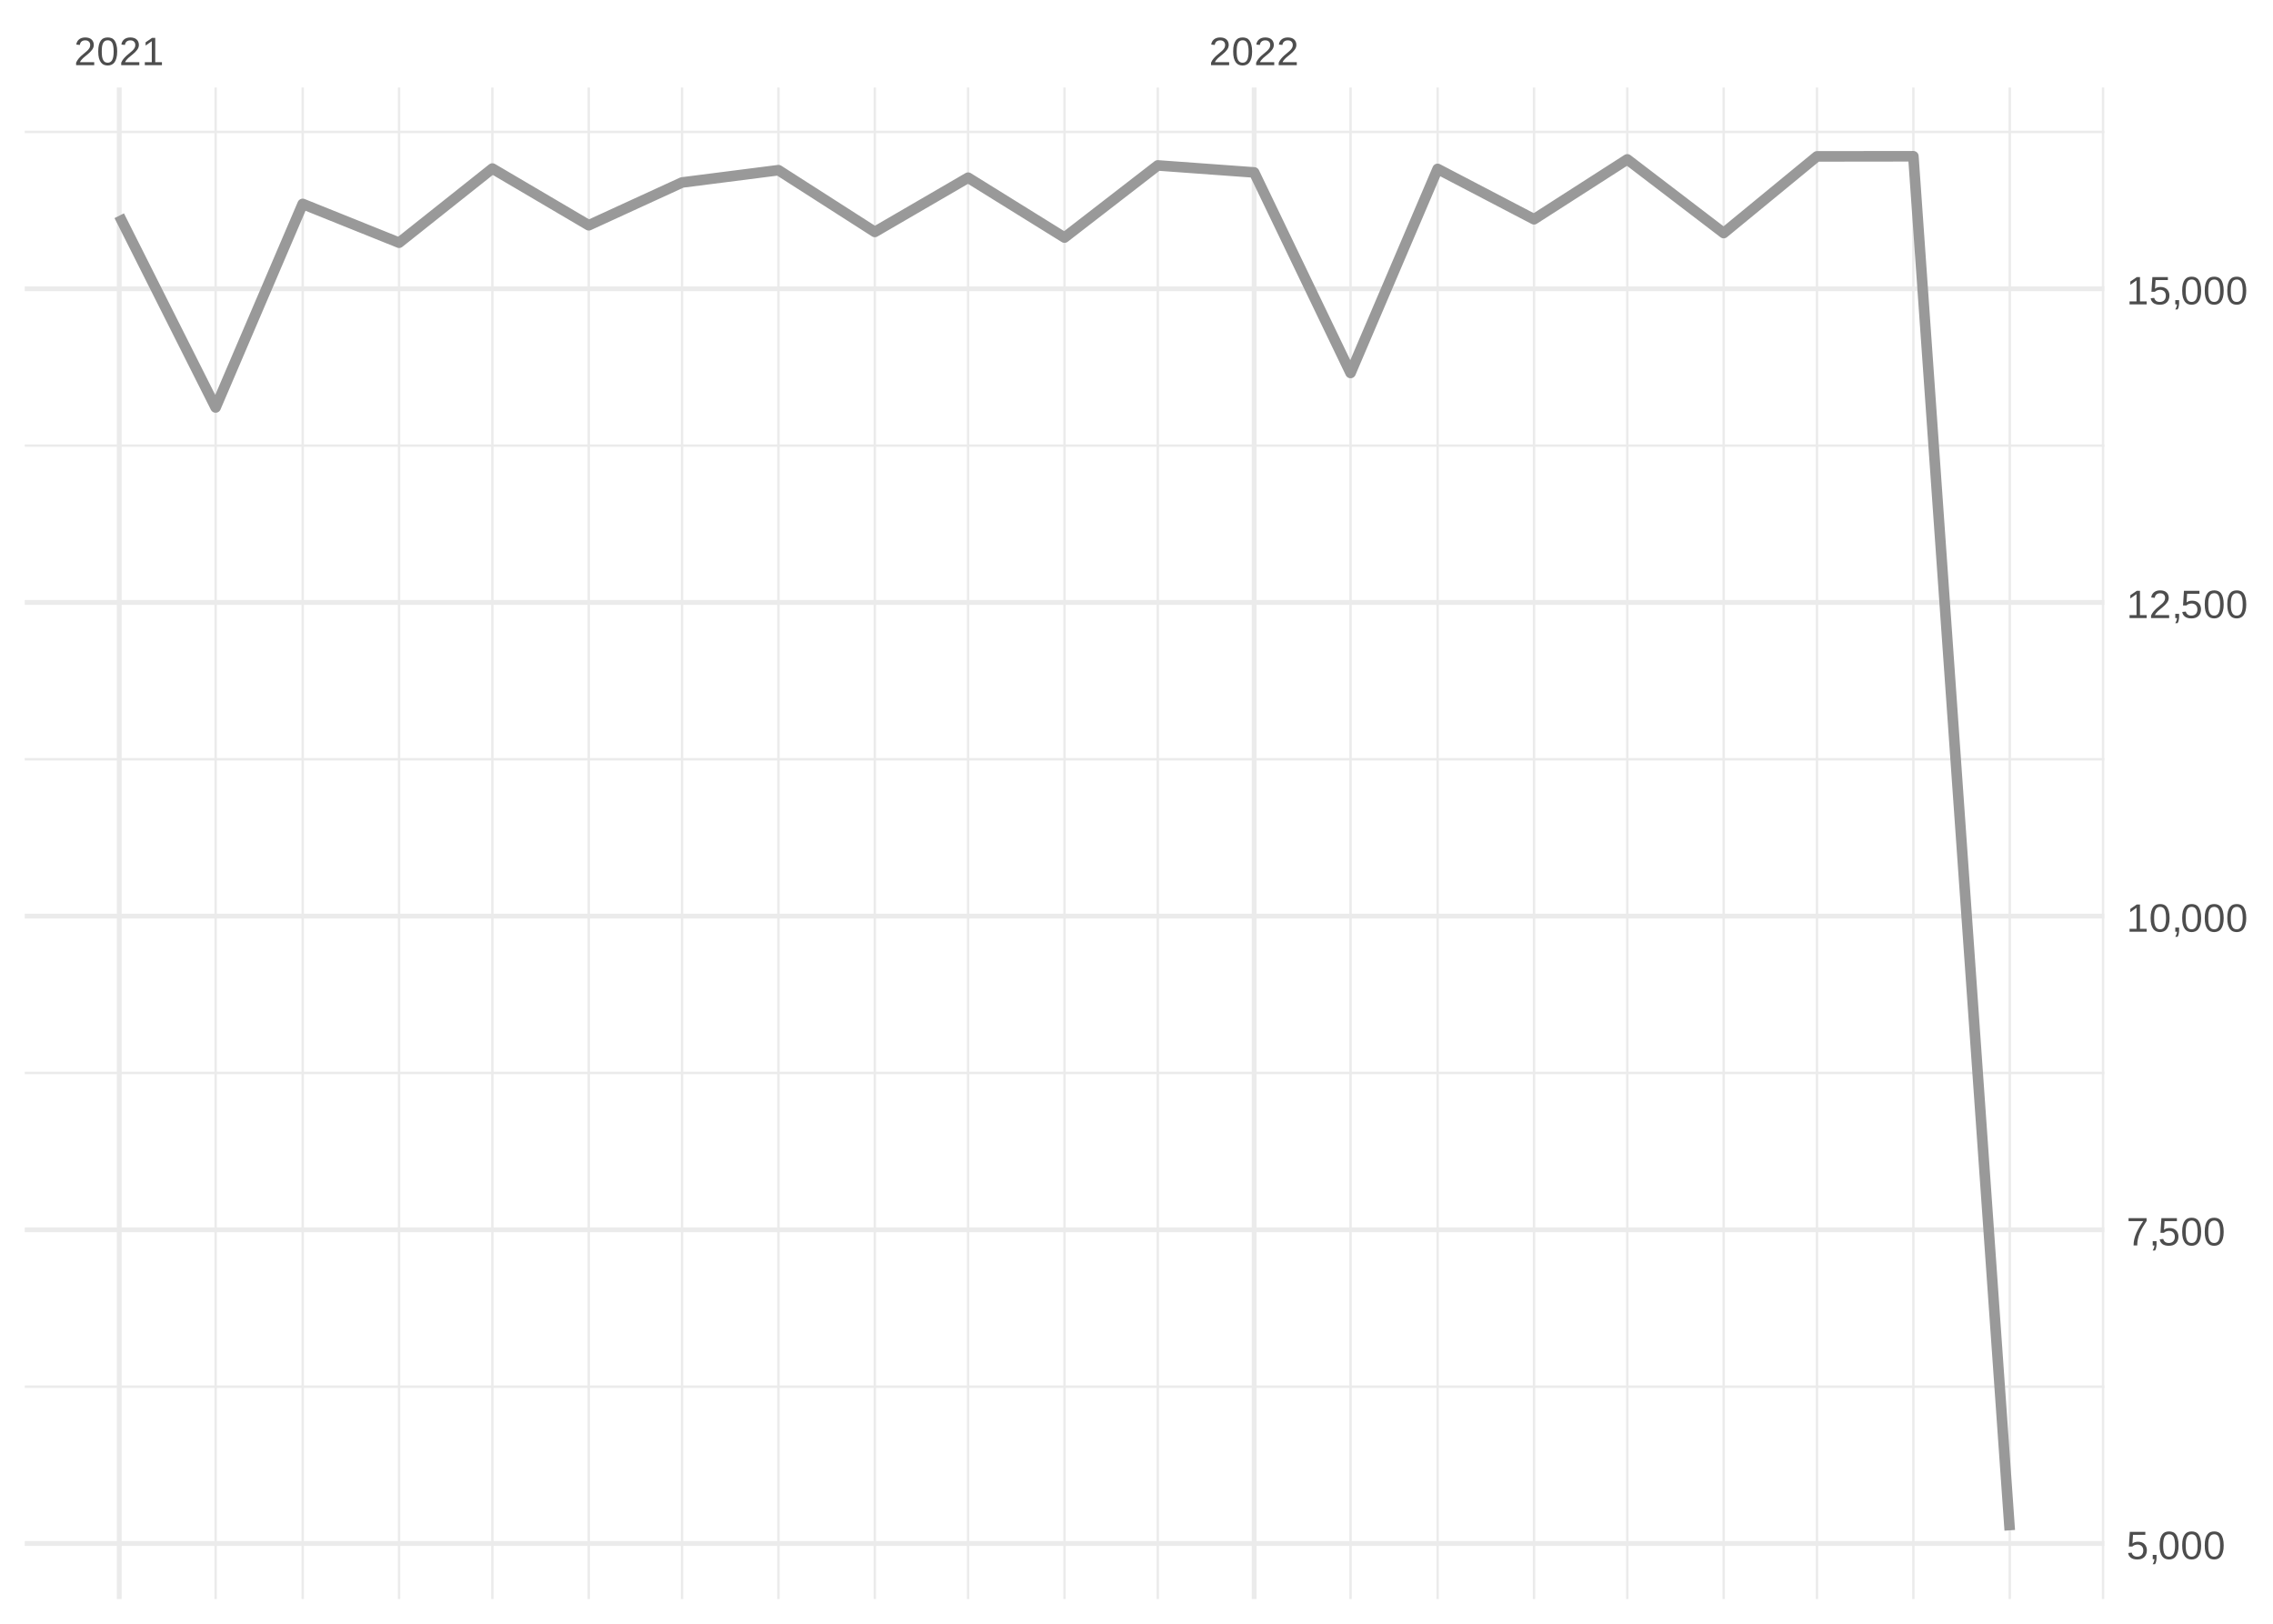
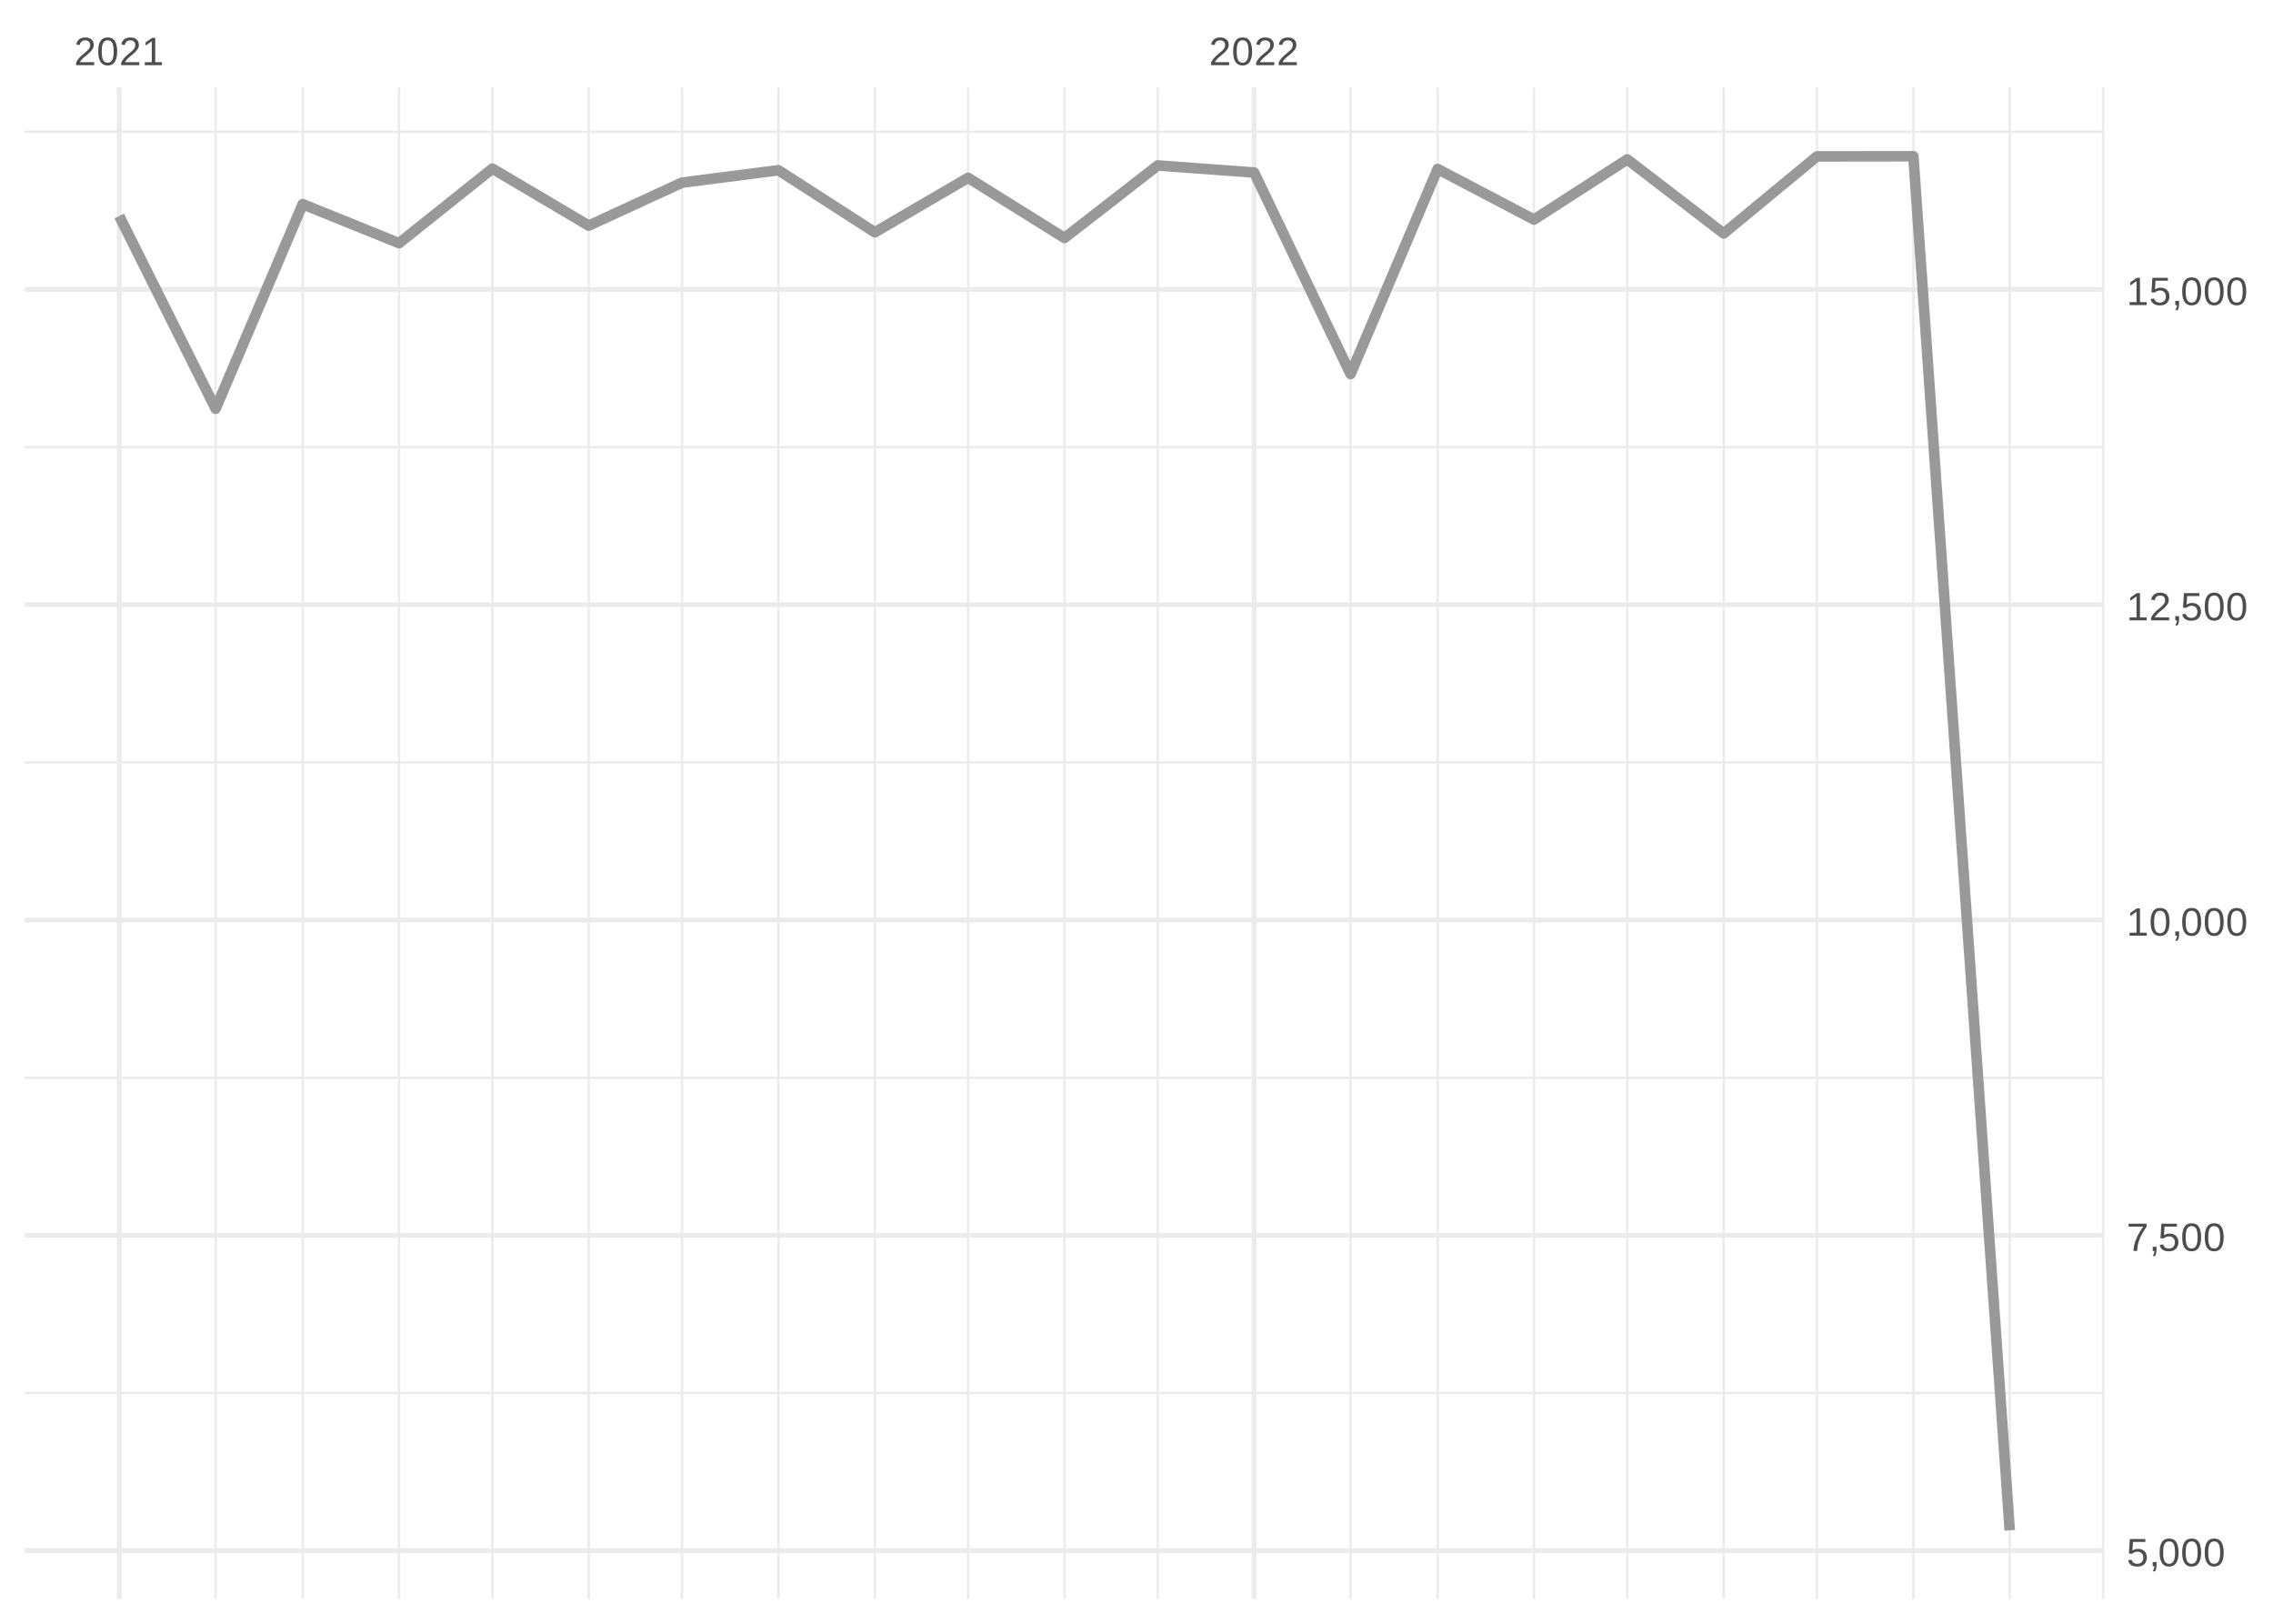
<svg xmlns="http://www.w3.org/2000/svg" xmlns:xlink="http://www.w3.org/1999/xlink" width="504pt" height="360pt" viewBox="0 0 504 360" version="1.1">
  <defs>
    <g>
      <symbol overflow="visible" id="glyph0-0">
        <path style="stroke:none;" d="M 0.297 0 L 0.297 -5.859 L 2.625 -5.859 L 2.625 0 Z M 0.578 -0.297 L 2.344 -0.297 L 2.344 -5.578 L 0.578 -5.578 Z M 0.578 -0.297 " />
      </symbol>
      <symbol overflow="visible" id="glyph0-1">
        <path style="stroke:none;" d="M 0.438 0 L 0.438 -0.547 C 0.582 -0.879 0.758 -1.172 0.969 -1.422 C 1.188 -1.68 1.41 -1.914 1.641 -2.125 C 1.867 -2.332 2.098 -2.523 2.328 -2.703 C 2.555 -2.879 2.758 -3.055 2.938 -3.234 C 3.125 -3.41 3.273 -3.598 3.391 -3.797 C 3.504 -3.992 3.562 -4.211 3.562 -4.453 C 3.562 -4.629 3.535 -4.781 3.484 -4.906 C 3.43 -5.039 3.352 -5.148 3.25 -5.234 C 3.156 -5.328 3.039 -5.395 2.906 -5.438 C 2.77 -5.477 2.617 -5.5 2.453 -5.5 C 2.297 -5.5 2.148 -5.477 2.016 -5.438 C 1.879 -5.395 1.758 -5.332 1.656 -5.25 C 1.551 -5.164 1.461 -5.055 1.391 -4.922 C 1.328 -4.797 1.285 -4.648 1.266 -4.484 L 0.484 -4.562 C 0.504 -4.781 0.562 -4.984 0.656 -5.172 C 0.75 -5.359 0.879 -5.523 1.047 -5.672 C 1.211 -5.816 1.41 -5.93 1.641 -6.016 C 1.879 -6.098 2.148 -6.141 2.453 -6.141 C 2.754 -6.141 3.02 -6.102 3.25 -6.031 C 3.488 -5.957 3.688 -5.848 3.844 -5.703 C 4.008 -5.566 4.133 -5.395 4.219 -5.188 C 4.312 -4.988 4.359 -4.754 4.359 -4.484 C 4.359 -4.273 4.32 -4.078 4.25 -3.891 C 4.176 -3.711 4.078 -3.539 3.953 -3.375 C 3.828 -3.207 3.688 -3.047 3.531 -2.891 C 3.375 -2.742 3.207 -2.594 3.031 -2.438 C 2.852 -2.289 2.676 -2.145 2.5 -2 C 2.32 -1.863 2.156 -1.723 2 -1.578 C 1.844 -1.43 1.703 -1.281 1.578 -1.125 C 1.453 -0.977 1.359 -0.82 1.297 -0.656 L 4.453 -0.656 L 4.453 0 Z M 0.438 0 " />
      </symbol>
      <symbol overflow="visible" id="glyph0-2">
        <path style="stroke:none;" d="M 4.547 -3.031 C 4.547 -2.445 4.488 -1.957 4.375 -1.562 C 4.27 -1.164 4.117 -0.844 3.922 -0.594 C 3.734 -0.352 3.508 -0.18 3.25 -0.078 C 3 0.023 2.727 0.078 2.438 0.078 C 2.145 0.078 1.867 0.023 1.609 -0.078 C 1.359 -0.18 1.141 -0.352 0.953 -0.594 C 0.766 -0.844 0.613 -1.164 0.5 -1.562 C 0.395 -1.957 0.344 -2.445 0.344 -3.031 C 0.344 -3.633 0.395 -4.133 0.5 -4.531 C 0.613 -4.938 0.766 -5.258 0.953 -5.5 C 1.141 -5.738 1.359 -5.906 1.609 -6 C 1.867 -6.094 2.156 -6.141 2.469 -6.141 C 2.75 -6.141 3.016 -6.094 3.266 -6 C 3.523 -5.906 3.75 -5.738 3.938 -5.5 C 4.125 -5.258 4.27 -4.938 4.375 -4.531 C 4.488 -4.133 4.547 -3.633 4.547 -3.031 Z M 3.766 -3.031 C 3.766 -3.508 3.734 -3.906 3.672 -4.219 C 3.617 -4.539 3.535 -4.797 3.422 -4.984 C 3.305 -5.18 3.164 -5.316 3 -5.391 C 2.844 -5.473 2.664 -5.516 2.469 -5.516 C 2.25 -5.516 2.055 -5.473 1.891 -5.391 C 1.723 -5.316 1.582 -5.18 1.469 -4.984 C 1.352 -4.797 1.266 -4.539 1.203 -4.219 C 1.148 -3.906 1.125 -3.508 1.125 -3.031 C 1.125 -2.562 1.148 -2.164 1.203 -1.844 C 1.266 -1.531 1.352 -1.273 1.469 -1.078 C 1.582 -0.891 1.719 -0.754 1.875 -0.672 C 2.039 -0.586 2.227 -0.547 2.438 -0.547 C 2.645 -0.547 2.828 -0.586 2.984 -0.672 C 3.148 -0.754 3.289 -0.891 3.406 -1.078 C 3.52 -1.273 3.609 -1.531 3.672 -1.844 C 3.734 -2.164 3.766 -2.562 3.766 -3.031 Z M 3.766 -3.031 " />
      </symbol>
      <symbol overflow="visible" id="glyph0-3">
        <path style="stroke:none;" d="M 0.672 0 L 0.672 -0.656 L 2.219 -0.656 L 2.219 -5.312 L 0.844 -4.344 L 0.844 -5.062 L 2.281 -6.047 L 2.984 -6.047 L 2.984 -0.656 L 4.469 -0.656 L 4.469 0 Z M 0.672 0 " />
      </symbol>
      <symbol overflow="visible" id="glyph0-4">
        <path style="stroke:none;" d="M 4.516 -1.969 C 4.516 -1.664 4.469 -1.391 4.375 -1.141 C 4.289 -0.891 4.156 -0.672 3.969 -0.484 C 3.789 -0.305 3.566 -0.164 3.297 -0.062 C 3.035 0.031 2.727 0.078 2.375 0.078 C 2.062 0.078 1.785 0.039 1.547 -0.031 C 1.305 -0.102 1.102 -0.203 0.938 -0.328 C 0.781 -0.461 0.648 -0.613 0.547 -0.781 C 0.453 -0.957 0.391 -1.148 0.359 -1.359 L 1.141 -1.438 C 1.172 -1.32 1.211 -1.211 1.266 -1.109 C 1.328 -1.004 1.406 -0.91 1.5 -0.828 C 1.602 -0.742 1.723 -0.676 1.859 -0.625 C 2.004 -0.57 2.18 -0.547 2.391 -0.547 C 2.586 -0.547 2.77 -0.578 2.938 -0.641 C 3.102 -0.703 3.242 -0.789 3.359 -0.906 C 3.473 -1.031 3.562 -1.176 3.625 -1.344 C 3.688 -1.52 3.719 -1.723 3.719 -1.953 C 3.719 -2.141 3.688 -2.312 3.625 -2.469 C 3.57 -2.625 3.488 -2.758 3.375 -2.875 C 3.258 -2.988 3.117 -3.078 2.953 -3.141 C 2.797 -3.203 2.613 -3.234 2.406 -3.234 C 2.281 -3.234 2.16 -3.219 2.047 -3.188 C 1.941 -3.164 1.844 -3.133 1.75 -3.094 C 1.656 -3.062 1.57 -3.016 1.5 -2.953 C 1.426 -2.898 1.352 -2.848 1.281 -2.797 L 0.531 -2.797 L 0.734 -6.047 L 4.172 -6.047 L 4.172 -5.391 L 1.438 -5.391 L 1.312 -3.469 C 1.457 -3.582 1.629 -3.676 1.828 -3.75 C 2.035 -3.82 2.281 -3.859 2.562 -3.859 C 2.863 -3.859 3.133 -3.812 3.375 -3.719 C 3.613 -3.633 3.816 -3.504 3.984 -3.328 C 4.16 -3.16 4.289 -2.961 4.375 -2.734 C 4.469 -2.504 4.516 -2.25 4.516 -1.969 Z M 4.516 -1.969 " />
      </symbol>
      <symbol overflow="visible" id="glyph0-5">
        <path style="stroke:none;" d="M 1.656 -0.938 L 1.656 -0.219 C 1.656 -0.062 1.645 0.07 1.625 0.188 C 1.613 0.312 1.594 0.426 1.562 0.531 C 1.539 0.645 1.508 0.75 1.469 0.844 C 1.426 0.938 1.375 1.031 1.312 1.125 L 0.797 1.125 C 0.922 0.938 1.016 0.75 1.078 0.562 C 1.148 0.375 1.188 0.188 1.188 0 L 0.812 0 L 0.812 -0.938 Z M 1.656 -0.938 " />
      </symbol>
      <symbol overflow="visible" id="glyph0-6">
        <path style="stroke:none;" d="M 4.453 -5.422 C 4.148 -4.961 3.867 -4.516 3.609 -4.078 C 3.359 -3.648 3.141 -3.219 2.953 -2.781 C 2.773 -2.352 2.633 -1.91 2.531 -1.453 C 2.426 -0.992 2.375 -0.508 2.375 0 L 1.562 0 C 1.562 -0.477 1.617 -0.953 1.734 -1.422 C 1.848 -1.891 2.004 -2.348 2.203 -2.797 C 2.398 -3.242 2.625 -3.68 2.875 -4.109 C 3.133 -4.547 3.41 -4.973 3.703 -5.391 L 0.453 -5.391 L 0.453 -6.047 L 4.453 -6.047 Z M 4.453 -5.422 " />
      </symbol>
    </g>
    <clipPath id="clip1">
-       <path d="M 5.48 307 L 466.59 307 L 466.59 308 L 5.48 308 Z M 5.48 307 " />
+       <path d="M 5.48 308 L 466.59 308 L 466.59 310 L 5.48 310 Z M 5.48 308 " />
    </clipPath>
    <clipPath id="clip2">
-       <path d="M 5.48 237 L 466.59 237 L 466.59 239 L 5.48 239 Z M 5.48 237 " />
+       <path d="M 5.48 238 L 466.59 238 L 466.59 240 L 5.48 240 Z M 5.48 238 " />
    </clipPath>
    <clipPath id="clip3">
-       <path d="M 5.48 168 L 466.59 168 L 466.59 169 L 5.48 169 Z M 5.48 168 " />
+       <path d="M 5.48 168 L 466.59 168 L 466.59 170 L 5.48 170 Z M 5.48 168 " />
    </clipPath>
    <clipPath id="clip4">
      <path d="M 5.48 98 L 466.59 98 L 466.59 100 L 5.48 100 Z M 5.48 98 " />
    </clipPath>
    <clipPath id="clip5">
      <path d="M 5.48 28 L 466.59 28 L 466.59 30 L 5.48 30 Z M 5.48 28 " />
    </clipPath>
    <clipPath id="clip6">
      <path d="M 47 19.41 L 49 19.41 L 49 354.52 L 47 354.52 Z M 47 19.41 " />
    </clipPath>
    <clipPath id="clip7">
      <path d="M 66 19.41 L 68 19.41 L 68 354.52 L 66 354.52 Z M 66 19.41 " />
    </clipPath>
    <clipPath id="clip8">
      <path d="M 88 19.41 L 89 19.41 L 89 354.52 L 88 354.52 Z M 88 19.41 " />
    </clipPath>
    <clipPath id="clip9">
      <path d="M 108 19.41 L 110 19.41 L 110 354.52 L 108 354.52 Z M 108 19.41 " />
    </clipPath>
    <clipPath id="clip10">
      <path d="M 130 19.41 L 131 19.41 L 131 354.52 L 130 354.52 Z M 130 19.41 " />
    </clipPath>
    <clipPath id="clip11">
      <path d="M 150 19.41 L 152 19.41 L 152 354.52 L 150 354.52 Z M 150 19.41 " />
    </clipPath>
    <clipPath id="clip12">
      <path d="M 172 19.41 L 173 19.41 L 173 354.52 L 172 354.52 Z M 172 19.41 " />
    </clipPath>
    <clipPath id="clip13">
      <path d="M 193 19.41 L 195 19.41 L 195 354.52 L 193 354.52 Z M 193 19.41 " />
    </clipPath>
    <clipPath id="clip14">
      <path d="M 214 19.41 L 215 19.41 L 215 354.52 L 214 354.52 Z M 214 19.41 " />
    </clipPath>
    <clipPath id="clip15">
      <path d="M 235 19.41 L 237 19.41 L 237 354.52 L 235 354.52 Z M 235 19.41 " />
    </clipPath>
    <clipPath id="clip16">
      <path d="M 256 19.41 L 257 19.41 L 257 354.52 L 256 354.52 Z M 256 19.41 " />
    </clipPath>
    <clipPath id="clip17">
      <path d="M 299 19.41 L 300 19.41 L 300 354.52 L 299 354.52 Z M 299 19.41 " />
    </clipPath>
    <clipPath id="clip18">
      <path d="M 318 19.41 L 320 19.41 L 320 354.52 L 318 354.52 Z M 318 19.41 " />
    </clipPath>
    <clipPath id="clip19">
      <path d="M 339 19.41 L 341 19.41 L 341 354.52 L 339 354.52 Z M 339 19.41 " />
    </clipPath>
    <clipPath id="clip20">
      <path d="M 360 19.41 L 362 19.41 L 362 354.52 L 360 354.52 Z M 360 19.41 " />
    </clipPath>
    <clipPath id="clip21">
      <path d="M 381 19.41 L 383 19.41 L 383 354.52 L 381 354.52 Z M 381 19.41 " />
    </clipPath>
    <clipPath id="clip22">
      <path d="M 402 19.41 L 404 19.41 L 404 354.52 L 402 354.52 Z M 402 19.41 " />
    </clipPath>
    <clipPath id="clip23">
      <path d="M 423 19.41 L 425 19.41 L 425 354.52 L 423 354.52 Z M 423 19.41 " />
    </clipPath>
    <clipPath id="clip24">
      <path d="M 445 19.41 L 446 19.41 L 446 354.52 L 445 354.52 Z M 445 19.41 " />
    </clipPath>
    <clipPath id="clip25">
      <path d="M 466 19.41 L 466.59 19.41 L 466.59 354.52 L 466 354.52 Z M 466 19.41 " />
    </clipPath>
    <clipPath id="clip26">
-       <path d="M 5.48 341 L 466.59 341 L 466.59 343 L 5.48 343 Z M 5.48 341 " />
+       <path d="M 5.48 343 L 466.59 343 L 466.59 345 L 5.48 345 Z M 5.48 343 " />
    </clipPath>
    <clipPath id="clip27">
-       <path d="M 5.48 272 L 466.59 272 L 466.59 274 L 5.48 274 Z M 5.48 272 " />
+       <path d="M 5.48 273 L 466.59 273 L 466.59 275 L 5.48 275 Z M 5.48 273 " />
    </clipPath>
    <clipPath id="clip28">
-       <path d="M 5.48 202 L 466.59 202 L 466.59 204 L 5.48 204 Z M 5.48 202 " />
+       <path d="M 5.48 203 L 466.59 203 L 466.59 205 L 5.48 205 Z M 5.48 203 " />
    </clipPath>
    <clipPath id="clip29">
      <path d="M 5.48 133 L 466.59 133 L 466.59 135 L 5.48 135 Z M 5.48 133 " />
    </clipPath>
    <clipPath id="clip30">
      <path d="M 5.48 63 L 466.59 63 L 466.59 65 L 5.48 65 Z M 5.48 63 " />
    </clipPath>
    <clipPath id="clip31">
      <path d="M 25 19.41 L 27 19.41 L 27 354.52 L 25 354.52 Z M 25 19.41 " />
    </clipPath>
    <clipPath id="clip32">
      <path d="M 277 19.41 L 279 19.41 L 279 354.52 L 277 354.52 Z M 277 19.41 " />
    </clipPath>
  </defs>
  <g id="surface26">
    <rect x="0" y="0" width="504" height="360" style="fill:rgb(100%,100%,100%);fill-opacity:1;stroke:none;" />
    <g clip-path="url(#clip1)" clip-rule="nonzero">
-       <path style="fill:none;stroke-width:0.533;stroke-linecap:butt;stroke-linejoin:round;stroke:rgb(92.157%,92.157%,92.157%);stroke-opacity:1;stroke-miterlimit:10;" d="M 5.48 307.438 L 466.59 307.438 " />
+       <path style="fill:none;stroke-width:0.533;stroke-linecap:butt;stroke-linejoin:round;stroke:rgb(92.157%,92.157%,92.157%);stroke-opacity:1;stroke-miterlimit:10;" d="M 5.48 308.836 L 466.59 308.836 " />
    </g>
    <g clip-path="url(#clip2)" clip-rule="nonzero">
-       <path style="fill:none;stroke-width:0.533;stroke-linecap:butt;stroke-linejoin:round;stroke:rgb(92.157%,92.157%,92.157%);stroke-opacity:1;stroke-miterlimit:10;" d="M 5.48 237.887 L 466.59 237.887 " />
+       <path style="fill:none;stroke-width:0.533;stroke-linecap:butt;stroke-linejoin:round;stroke:rgb(92.157%,92.157%,92.157%);stroke-opacity:1;stroke-miterlimit:10;" d="M 5.48 238.934 L 466.59 238.934 " />
    </g>
    <g clip-path="url(#clip3)" clip-rule="nonzero">
-       <path style="fill:none;stroke-width:0.533;stroke-linecap:butt;stroke-linejoin:round;stroke:rgb(92.157%,92.157%,92.157%);stroke-opacity:1;stroke-miterlimit:10;" d="M 5.48 168.34 L 466.59 168.34 " />
+       <path style="fill:none;stroke-width:0.533;stroke-linecap:butt;stroke-linejoin:round;stroke:rgb(92.157%,92.157%,92.157%);stroke-opacity:1;stroke-miterlimit:10;" d="M 5.48 169.027 L 466.59 169.027 " />
    </g>
    <g clip-path="url(#clip4)" clip-rule="nonzero">
-       <path style="fill:none;stroke-width:0.533;stroke-linecap:butt;stroke-linejoin:round;stroke:rgb(92.157%,92.157%,92.157%);stroke-opacity:1;stroke-miterlimit:10;" d="M 5.48 98.793 L 466.59 98.793 " />
+       <path style="fill:none;stroke-width:0.533;stroke-linecap:butt;stroke-linejoin:round;stroke:rgb(92.157%,92.157%,92.157%);stroke-opacity:1;stroke-miterlimit:10;" d="M 5.48 99.125 L 466.59 99.125 " />
    </g>
    <g clip-path="url(#clip5)" clip-rule="nonzero">
-       <path style="fill:none;stroke-width:0.533;stroke-linecap:butt;stroke-linejoin:round;stroke:rgb(92.157%,92.157%,92.157%);stroke-opacity:1;stroke-miterlimit:10;" d="M 5.48 29.246 L 466.59 29.246 " />
+       <path style="fill:none;stroke-width:0.533;stroke-linecap:butt;stroke-linejoin:round;stroke:rgb(92.157%,92.157%,92.157%);stroke-opacity:1;stroke-miterlimit:10;" d="M 5.48 29.219 L 466.59 29.219 " />
    </g>
    <g clip-path="url(#clip6)" clip-rule="nonzero">
      <path style="fill:none;stroke-width:0.533;stroke-linecap:butt;stroke-linejoin:round;stroke:rgb(92.157%,92.157%,92.157%);stroke-opacity:1;stroke-miterlimit:10;" d="M 47.812 354.52 L 47.812 19.41 " />
    </g>
    <g clip-path="url(#clip7)" clip-rule="nonzero">
      <path style="fill:none;stroke-width:0.533;stroke-linecap:butt;stroke-linejoin:round;stroke:rgb(92.157%,92.157%,92.157%);stroke-opacity:1;stroke-miterlimit:10;" d="M 67.117 354.52 L 67.117 19.41 " />
    </g>
    <g clip-path="url(#clip8)" clip-rule="nonzero">
      <path style="fill:none;stroke-width:0.533;stroke-linecap:butt;stroke-linejoin:round;stroke:rgb(92.157%,92.157%,92.157%);stroke-opacity:1;stroke-miterlimit:10;" d="M 88.488 354.52 L 88.488 19.41 " />
    </g>
    <g clip-path="url(#clip9)" clip-rule="nonzero">
      <path style="fill:none;stroke-width:0.533;stroke-linecap:butt;stroke-linejoin:round;stroke:rgb(92.157%,92.157%,92.157%);stroke-opacity:1;stroke-miterlimit:10;" d="M 109.176 354.52 L 109.176 19.41 " />
    </g>
    <g clip-path="url(#clip10)" clip-rule="nonzero">
      <path style="fill:none;stroke-width:0.533;stroke-linecap:butt;stroke-linejoin:round;stroke:rgb(92.157%,92.157%,92.157%);stroke-opacity:1;stroke-miterlimit:10;" d="M 130.547 354.52 L 130.547 19.41 " />
    </g>
    <g clip-path="url(#clip11)" clip-rule="nonzero">
      <path style="fill:none;stroke-width:0.533;stroke-linecap:butt;stroke-linejoin:round;stroke:rgb(92.157%,92.157%,92.157%);stroke-opacity:1;stroke-miterlimit:10;" d="M 151.23 354.52 L 151.23 19.41 " />
    </g>
    <g clip-path="url(#clip12)" clip-rule="nonzero">
      <path style="fill:none;stroke-width:0.533;stroke-linecap:butt;stroke-linejoin:round;stroke:rgb(92.157%,92.157%,92.157%);stroke-opacity:1;stroke-miterlimit:10;" d="M 172.605 354.52 L 172.605 19.41 " />
    </g>
    <g clip-path="url(#clip13)" clip-rule="nonzero">
      <path style="fill:none;stroke-width:0.533;stroke-linecap:butt;stroke-linejoin:round;stroke:rgb(92.157%,92.157%,92.157%);stroke-opacity:1;stroke-miterlimit:10;" d="M 193.977 354.52 L 193.977 19.41 " />
    </g>
    <g clip-path="url(#clip14)" clip-rule="nonzero">
      <path style="fill:none;stroke-width:0.533;stroke-linecap:butt;stroke-linejoin:round;stroke:rgb(92.157%,92.157%,92.157%);stroke-opacity:1;stroke-miterlimit:10;" d="M 214.66 354.52 L 214.66 19.41 " />
    </g>
    <g clip-path="url(#clip15)" clip-rule="nonzero">
      <path style="fill:none;stroke-width:0.533;stroke-linecap:butt;stroke-linejoin:round;stroke:rgb(92.157%,92.157%,92.157%);stroke-opacity:1;stroke-miterlimit:10;" d="M 236.035 354.52 L 236.035 19.41 " />
    </g>
    <g clip-path="url(#clip16)" clip-rule="nonzero">
      <path style="fill:none;stroke-width:0.533;stroke-linecap:butt;stroke-linejoin:round;stroke:rgb(92.157%,92.157%,92.157%);stroke-opacity:1;stroke-miterlimit:10;" d="M 256.719 354.52 L 256.719 19.41 " />
    </g>
    <g clip-path="url(#clip17)" clip-rule="nonzero">
      <path style="fill:none;stroke-width:0.533;stroke-linecap:butt;stroke-linejoin:round;stroke:rgb(92.157%,92.157%,92.157%);stroke-opacity:1;stroke-miterlimit:10;" d="M 299.465 354.52 L 299.465 19.41 " />
    </g>
    <g clip-path="url(#clip18)" clip-rule="nonzero">
      <path style="fill:none;stroke-width:0.533;stroke-linecap:butt;stroke-linejoin:round;stroke:rgb(92.157%,92.157%,92.157%);stroke-opacity:1;stroke-miterlimit:10;" d="M 318.77 354.52 L 318.77 19.41 " />
    </g>
    <g clip-path="url(#clip19)" clip-rule="nonzero">
      <path style="fill:none;stroke-width:0.533;stroke-linecap:butt;stroke-linejoin:round;stroke:rgb(92.157%,92.157%,92.157%);stroke-opacity:1;stroke-miterlimit:10;" d="M 340.141 354.52 L 340.141 19.41 " />
    </g>
    <g clip-path="url(#clip20)" clip-rule="nonzero">
      <path style="fill:none;stroke-width:0.533;stroke-linecap:butt;stroke-linejoin:round;stroke:rgb(92.157%,92.157%,92.157%);stroke-opacity:1;stroke-miterlimit:10;" d="M 360.824 354.52 L 360.824 19.41 " />
    </g>
    <g clip-path="url(#clip21)" clip-rule="nonzero">
      <path style="fill:none;stroke-width:0.533;stroke-linecap:butt;stroke-linejoin:round;stroke:rgb(92.157%,92.157%,92.157%);stroke-opacity:1;stroke-miterlimit:10;" d="M 382.199 354.52 L 382.199 19.41 " />
    </g>
    <g clip-path="url(#clip22)" clip-rule="nonzero">
      <path style="fill:none;stroke-width:0.533;stroke-linecap:butt;stroke-linejoin:round;stroke:rgb(92.157%,92.157%,92.157%);stroke-opacity:1;stroke-miterlimit:10;" d="M 402.883 354.52 L 402.883 19.41 " />
    </g>
    <g clip-path="url(#clip23)" clip-rule="nonzero">
      <path style="fill:none;stroke-width:0.533;stroke-linecap:butt;stroke-linejoin:round;stroke:rgb(92.157%,92.157%,92.157%);stroke-opacity:1;stroke-miterlimit:10;" d="M 424.258 354.52 L 424.258 19.41 " />
    </g>
    <g clip-path="url(#clip24)" clip-rule="nonzero">
      <path style="fill:none;stroke-width:0.533;stroke-linecap:butt;stroke-linejoin:round;stroke:rgb(92.157%,92.157%,92.157%);stroke-opacity:1;stroke-miterlimit:10;" d="M 445.629 354.52 L 445.629 19.41 " />
    </g>
    <g clip-path="url(#clip25)" clip-rule="nonzero">
      <path style="fill:none;stroke-width:0.533;stroke-linecap:butt;stroke-linejoin:round;stroke:rgb(92.157%,92.157%,92.157%);stroke-opacity:1;stroke-miterlimit:10;" d="M 466.312 354.52 L 466.312 19.41 " />
    </g>
    <g clip-path="url(#clip26)" clip-rule="nonzero">
-       <path style="fill:none;stroke-width:1.067;stroke-linecap:butt;stroke-linejoin:round;stroke:rgb(92.157%,92.157%,92.157%);stroke-opacity:1;stroke-miterlimit:10;" d="M 5.48 342.211 L 466.59 342.211 " />
+       <path style="fill:none;stroke-width:1.067;stroke-linecap:butt;stroke-linejoin:round;stroke:rgb(92.157%,92.157%,92.157%);stroke-opacity:1;stroke-miterlimit:10;" d="M 5.48 343.789 L 466.59 343.789 " />
    </g>
    <g clip-path="url(#clip27)" clip-rule="nonzero">
-       <path style="fill:none;stroke-width:1.067;stroke-linecap:butt;stroke-linejoin:round;stroke:rgb(92.157%,92.157%,92.157%);stroke-opacity:1;stroke-miterlimit:10;" d="M 5.48 272.66 L 466.59 272.66 " />
+       <path style="fill:none;stroke-width:1.067;stroke-linecap:butt;stroke-linejoin:round;stroke:rgb(92.157%,92.157%,92.157%);stroke-opacity:1;stroke-miterlimit:10;" d="M 5.48 273.887 L 466.59 273.887 " />
    </g>
    <g clip-path="url(#clip28)" clip-rule="nonzero">
-       <path style="fill:none;stroke-width:1.067;stroke-linecap:butt;stroke-linejoin:round;stroke:rgb(92.157%,92.157%,92.157%);stroke-opacity:1;stroke-miterlimit:10;" d="M 5.48 203.113 L 466.59 203.113 " />
+       <path style="fill:none;stroke-width:1.067;stroke-linecap:butt;stroke-linejoin:round;stroke:rgb(92.157%,92.157%,92.157%);stroke-opacity:1;stroke-miterlimit:10;" d="M 5.48 203.98 L 466.59 203.98 " />
    </g>
    <g clip-path="url(#clip29)" clip-rule="nonzero">
-       <path style="fill:none;stroke-width:1.067;stroke-linecap:butt;stroke-linejoin:round;stroke:rgb(92.157%,92.157%,92.157%);stroke-opacity:1;stroke-miterlimit:10;" d="M 5.48 133.566 L 466.59 133.566 " />
+       <path style="fill:none;stroke-width:1.067;stroke-linecap:butt;stroke-linejoin:round;stroke:rgb(92.157%,92.157%,92.157%);stroke-opacity:1;stroke-miterlimit:10;" d="M 5.48 134.074 L 466.59 134.074 " />
    </g>
    <g clip-path="url(#clip30)" clip-rule="nonzero">
-       <path style="fill:none;stroke-width:1.067;stroke-linecap:butt;stroke-linejoin:round;stroke:rgb(92.157%,92.157%,92.157%);stroke-opacity:1;stroke-miterlimit:10;" d="M 5.48 64.02 L 466.59 64.02 " />
+       <path style="fill:none;stroke-width:1.067;stroke-linecap:butt;stroke-linejoin:round;stroke:rgb(92.157%,92.157%,92.157%);stroke-opacity:1;stroke-miterlimit:10;" d="M 5.48 64.172 L 466.59 64.172 " />
    </g>
    <g clip-path="url(#clip31)" clip-rule="nonzero">
      <path style="fill:none;stroke-width:1.067;stroke-linecap:butt;stroke-linejoin:round;stroke:rgb(92.157%,92.157%,92.157%);stroke-opacity:1;stroke-miterlimit:10;" d="M 26.438 354.52 L 26.438 19.41 " />
    </g>
    <g clip-path="url(#clip32)" clip-rule="nonzero">
      <path style="fill:none;stroke-width:1.067;stroke-linecap:butt;stroke-linejoin:round;stroke:rgb(92.157%,92.157%,92.157%);stroke-opacity:1;stroke-miterlimit:10;" d="M 278.09 354.52 L 278.09 19.41 " />
    </g>
-     <path style="fill:none;stroke-width:2.347;stroke-linecap:butt;stroke-linejoin:round;stroke:rgb(60%,60%,60%);stroke-opacity:1;stroke-miterlimit:10;" d="M 26.438 47.828 L 47.812 90.336 L 67.117 45.215 L 88.488 53.809 L 109.176 37.371 L 130.547 49.945 L 151.23 40.457 L 172.605 37.73 L 193.977 51.418 L 214.66 39.398 L 236.035 52.668 L 256.719 36.676 L 278.09 38.23 L 299.465 82.688 L 318.77 37.453 L 340.141 48.609 L 360.824 35.34 L 382.199 51.668 L 402.883 34.672 L 424.258 34.645 L 445.629 339.289 " />
+     <path style="fill:none;stroke-width:2.347;stroke-linecap:butt;stroke-linejoin:round;stroke:rgb(60%,60%,60%);stroke-opacity:1;stroke-miterlimit:10;" d="M 26.438 47.898 L 47.812 90.621 L 67.117 45.27 L 88.488 53.91 L 109.176 37.383 L 130.547 50.023 L 151.23 40.488 L 172.605 37.746 L 193.977 51.504 L 214.66 39.426 L 236.035 52.762 L 256.719 36.684 L 278.09 38.25 L 299.465 82.934 L 318.77 37.469 L 340.141 48.68 L 360.824 35.344 L 382.199 51.758 L 402.883 34.672 L 424.258 34.645 L 445.629 339.289 " />
    <g style="fill:rgb(30.196%,30.196%,30.196%);fill-opacity:1;">
      <use xlink:href="#glyph0-1" x="16.438" y="14.446" />
      <use xlink:href="#glyph0-2" x="21.438" y="14.446" />
      <use xlink:href="#glyph0-1" x="26.438" y="14.446" />
      <use xlink:href="#glyph0-3" x="31.438" y="14.446" />
    </g>
    <g style="fill:rgb(30.196%,30.196%,30.196%);fill-opacity:1;">
      <use xlink:href="#glyph0-1" x="268.09" y="14.446" />
      <use xlink:href="#glyph0-2" x="273.09" y="14.446" />
      <use xlink:href="#glyph0-1" x="278.09" y="14.446" />
      <use xlink:href="#glyph0-1" x="283.09" y="14.446" />
    </g>
    <g style="fill:rgb(30.196%,30.196%,30.196%);fill-opacity:1;">
-       <use xlink:href="#glyph0-4" x="471.52" y="345.677" />
-       <use xlink:href="#glyph0-5" x="476.52" y="345.677" />
-       <use xlink:href="#glyph0-2" x="478.52" y="345.677" />
-       <use xlink:href="#glyph0-2" x="483.52" y="345.677" />
-       <use xlink:href="#glyph0-2" x="488.52" y="345.677" />
-     </g>
-     <g style="fill:rgb(30.196%,30.196%,30.196%);fill-opacity:1;">
-       <use xlink:href="#glyph0-6" x="471.52" y="276.126" />
-       <use xlink:href="#glyph0-5" x="476.52" y="276.126" />
-       <use xlink:href="#glyph0-4" x="478.52" y="276.126" />
-       <use xlink:href="#glyph0-2" x="483.52" y="276.126" />
-       <use xlink:href="#glyph0-2" x="488.52" y="276.126" />
-     </g>
-     <g style="fill:rgb(30.196%,30.196%,30.196%);fill-opacity:1;">
-       <use xlink:href="#glyph0-3" x="471.52" y="206.579" />
-       <use xlink:href="#glyph0-2" x="476.52" y="206.579" />
-       <use xlink:href="#glyph0-5" x="481.52" y="206.579" />
-       <use xlink:href="#glyph0-2" x="483.52" y="206.579" />
-       <use xlink:href="#glyph0-2" x="488.52" y="206.579" />
-       <use xlink:href="#glyph0-2" x="493.52" y="206.579" />
-     </g>
-     <g style="fill:rgb(30.196%,30.196%,30.196%);fill-opacity:1;">
-       <use xlink:href="#glyph0-3" x="471.52" y="137.032" />
-       <use xlink:href="#glyph0-1" x="476.52" y="137.032" />
-       <use xlink:href="#glyph0-5" x="481.52" y="137.032" />
-       <use xlink:href="#glyph0-4" x="483.52" y="137.032" />
-       <use xlink:href="#glyph0-2" x="488.52" y="137.032" />
-       <use xlink:href="#glyph0-2" x="493.52" y="137.032" />
-     </g>
-     <g style="fill:rgb(30.196%,30.196%,30.196%);fill-opacity:1;">
-       <use xlink:href="#glyph0-3" x="471.52" y="67.485" />
-       <use xlink:href="#glyph0-4" x="476.52" y="67.485" />
-       <use xlink:href="#glyph0-5" x="481.52" y="67.485" />
-       <use xlink:href="#glyph0-2" x="483.52" y="67.485" />
-       <use xlink:href="#glyph0-2" x="488.52" y="67.485" />
-       <use xlink:href="#glyph0-2" x="493.52" y="67.485" />
+       <use xlink:href="#glyph0-4" x="471.52" y="347.255" />
+       <use xlink:href="#glyph0-5" x="476.52" y="347.255" />
+       <use xlink:href="#glyph0-2" x="478.52" y="347.255" />
+       <use xlink:href="#glyph0-2" x="483.52" y="347.255" />
+       <use xlink:href="#glyph0-2" x="488.52" y="347.255" />
+     </g>
+     <g style="fill:rgb(30.196%,30.196%,30.196%);fill-opacity:1;">
+       <use xlink:href="#glyph0-6" x="471.52" y="277.353" />
+       <use xlink:href="#glyph0-5" x="476.52" y="277.353" />
+       <use xlink:href="#glyph0-4" x="478.52" y="277.353" />
+       <use xlink:href="#glyph0-2" x="483.52" y="277.353" />
+       <use xlink:href="#glyph0-2" x="488.52" y="277.353" />
+     </g>
+     <g style="fill:rgb(30.196%,30.196%,30.196%);fill-opacity:1;">
+       <use xlink:href="#glyph0-3" x="471.52" y="207.446" />
+       <use xlink:href="#glyph0-2" x="476.52" y="207.446" />
+       <use xlink:href="#glyph0-5" x="481.52" y="207.446" />
+       <use xlink:href="#glyph0-2" x="483.52" y="207.446" />
+       <use xlink:href="#glyph0-2" x="488.52" y="207.446" />
+       <use xlink:href="#glyph0-2" x="493.52" y="207.446" />
+     </g>
+     <g style="fill:rgb(30.196%,30.196%,30.196%);fill-opacity:1;">
+       <use xlink:href="#glyph0-3" x="471.52" y="137.54" />
+       <use xlink:href="#glyph0-1" x="476.52" y="137.54" />
+       <use xlink:href="#glyph0-5" x="481.52" y="137.54" />
+       <use xlink:href="#glyph0-4" x="483.52" y="137.54" />
+       <use xlink:href="#glyph0-2" x="488.52" y="137.54" />
+       <use xlink:href="#glyph0-2" x="493.52" y="137.54" />
+     </g>
+     <g style="fill:rgb(30.196%,30.196%,30.196%);fill-opacity:1;">
+       <use xlink:href="#glyph0-3" x="471.52" y="67.638" />
+       <use xlink:href="#glyph0-4" x="476.52" y="67.638" />
+       <use xlink:href="#glyph0-5" x="481.52" y="67.638" />
+       <use xlink:href="#glyph0-2" x="483.52" y="67.638" />
+       <use xlink:href="#glyph0-2" x="488.52" y="67.638" />
+       <use xlink:href="#glyph0-2" x="493.52" y="67.638" />
    </g>
  </g>
</svg>
